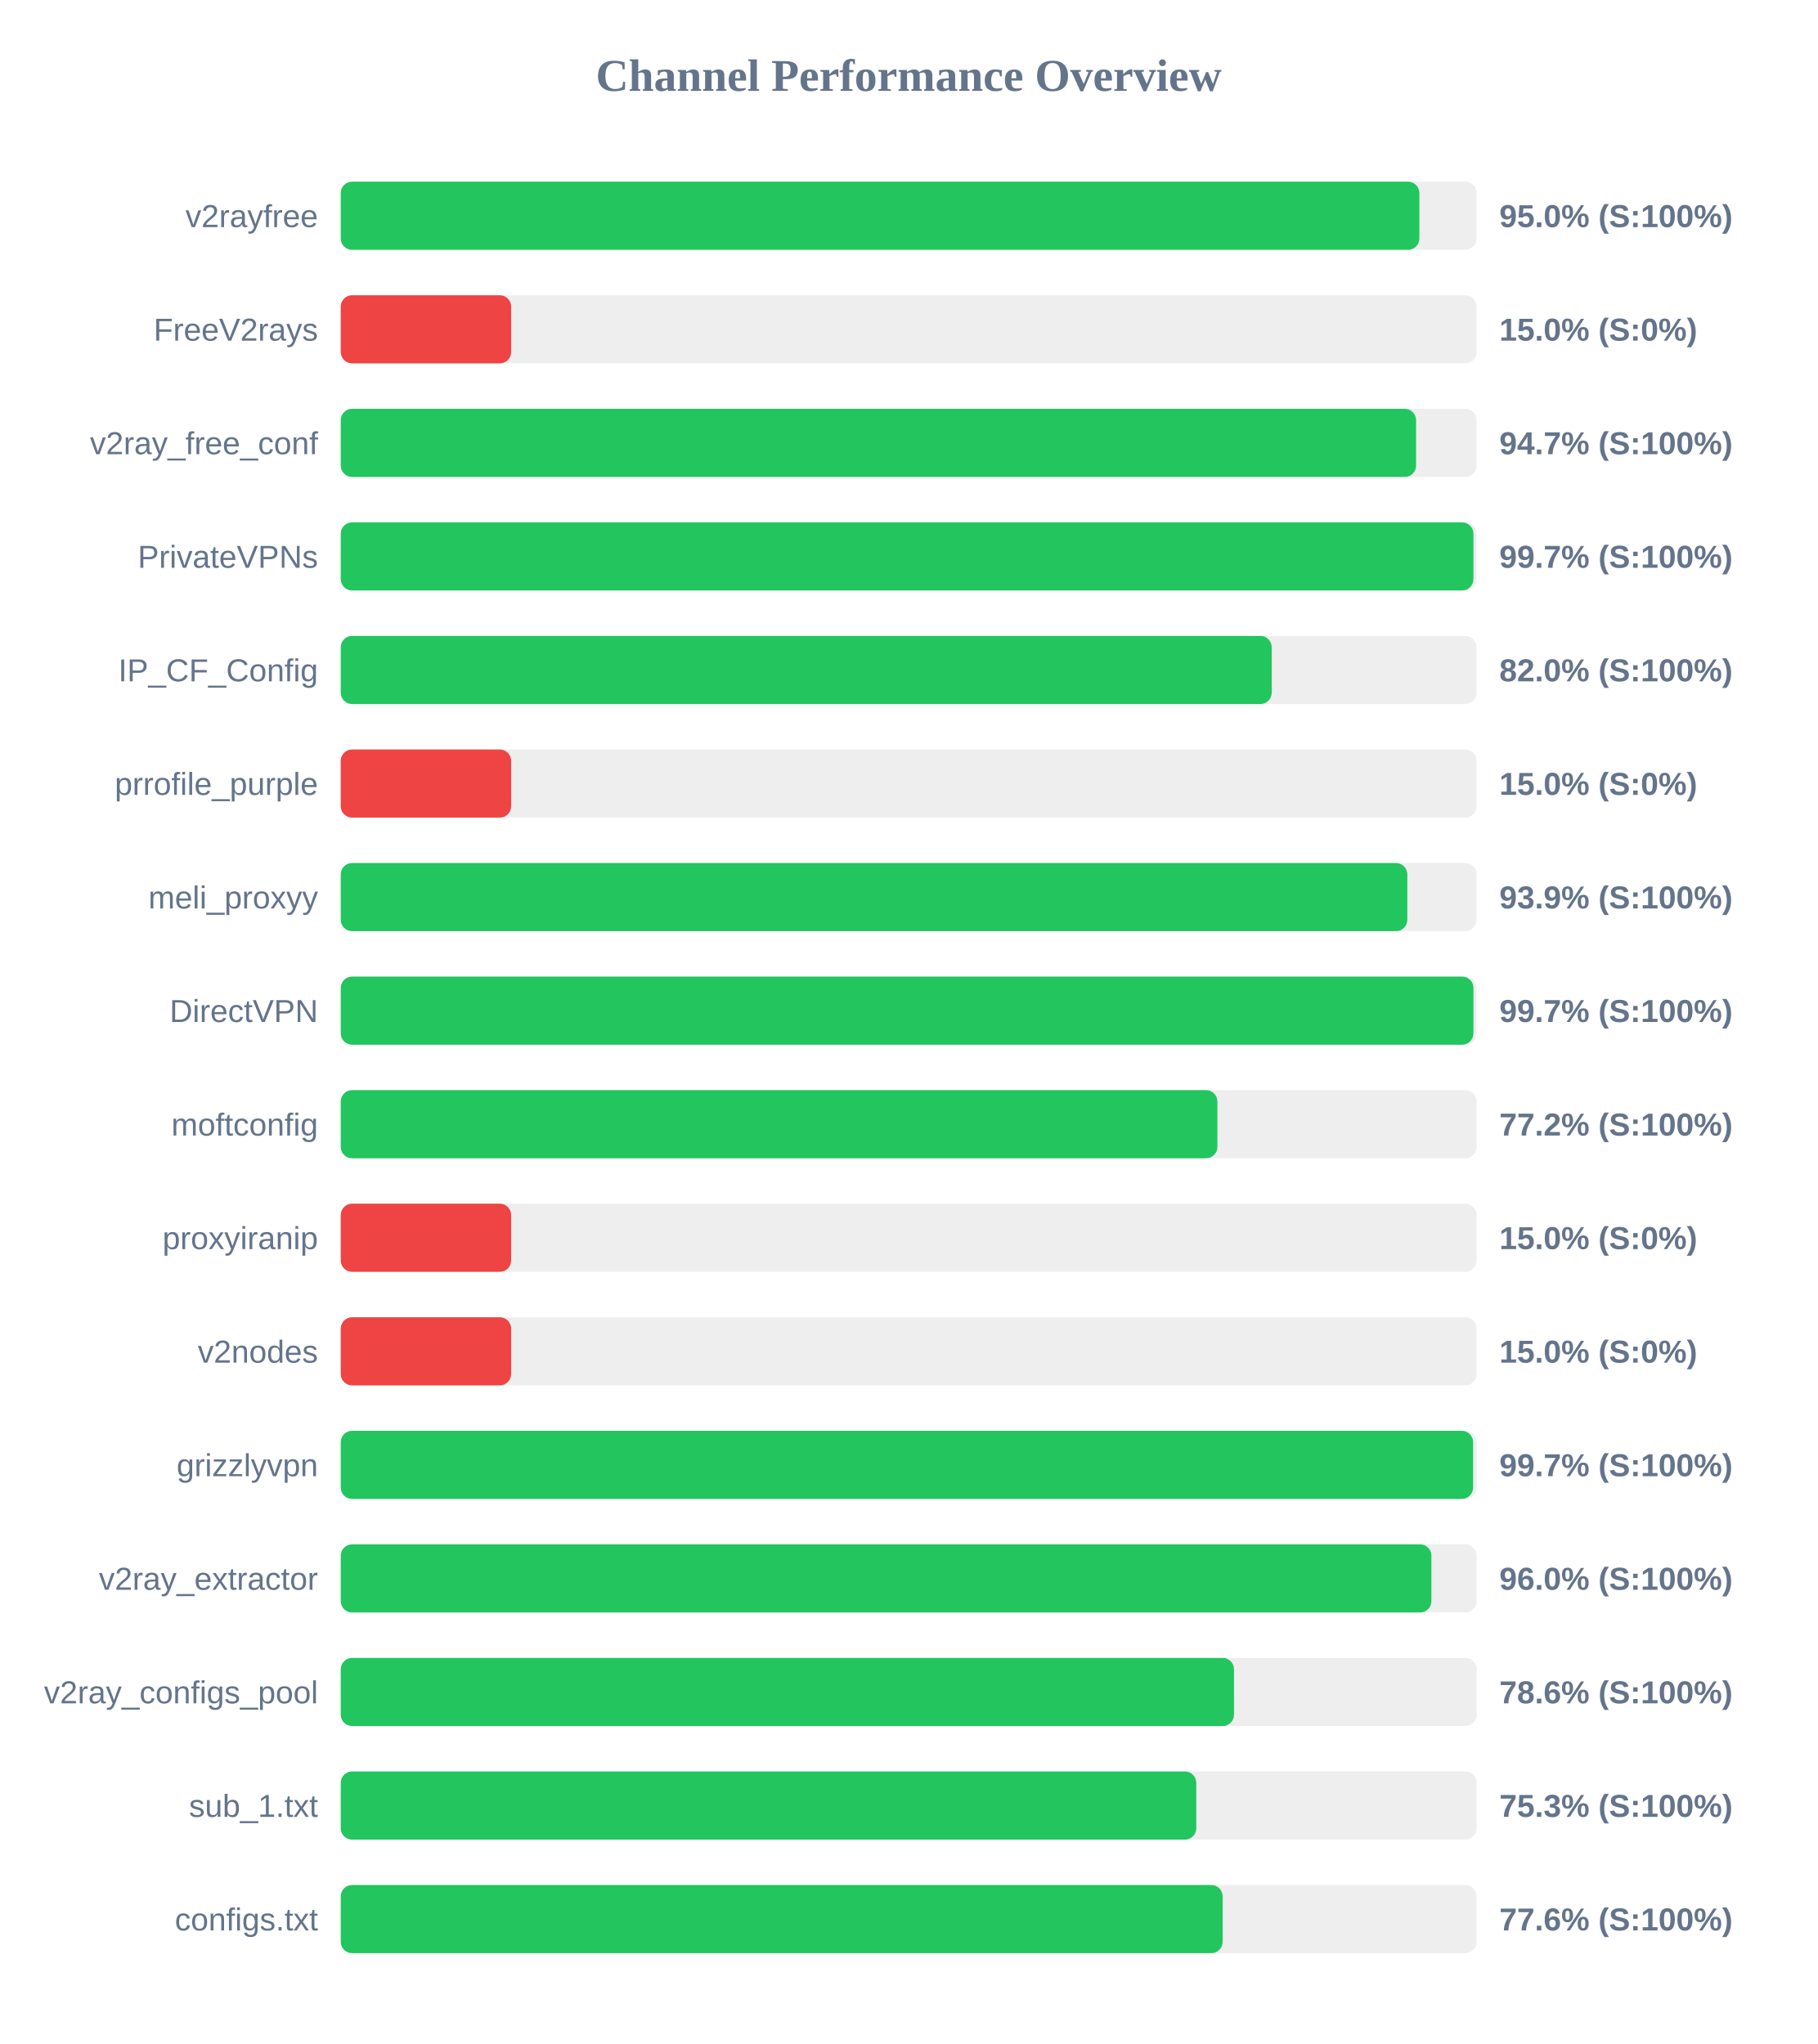
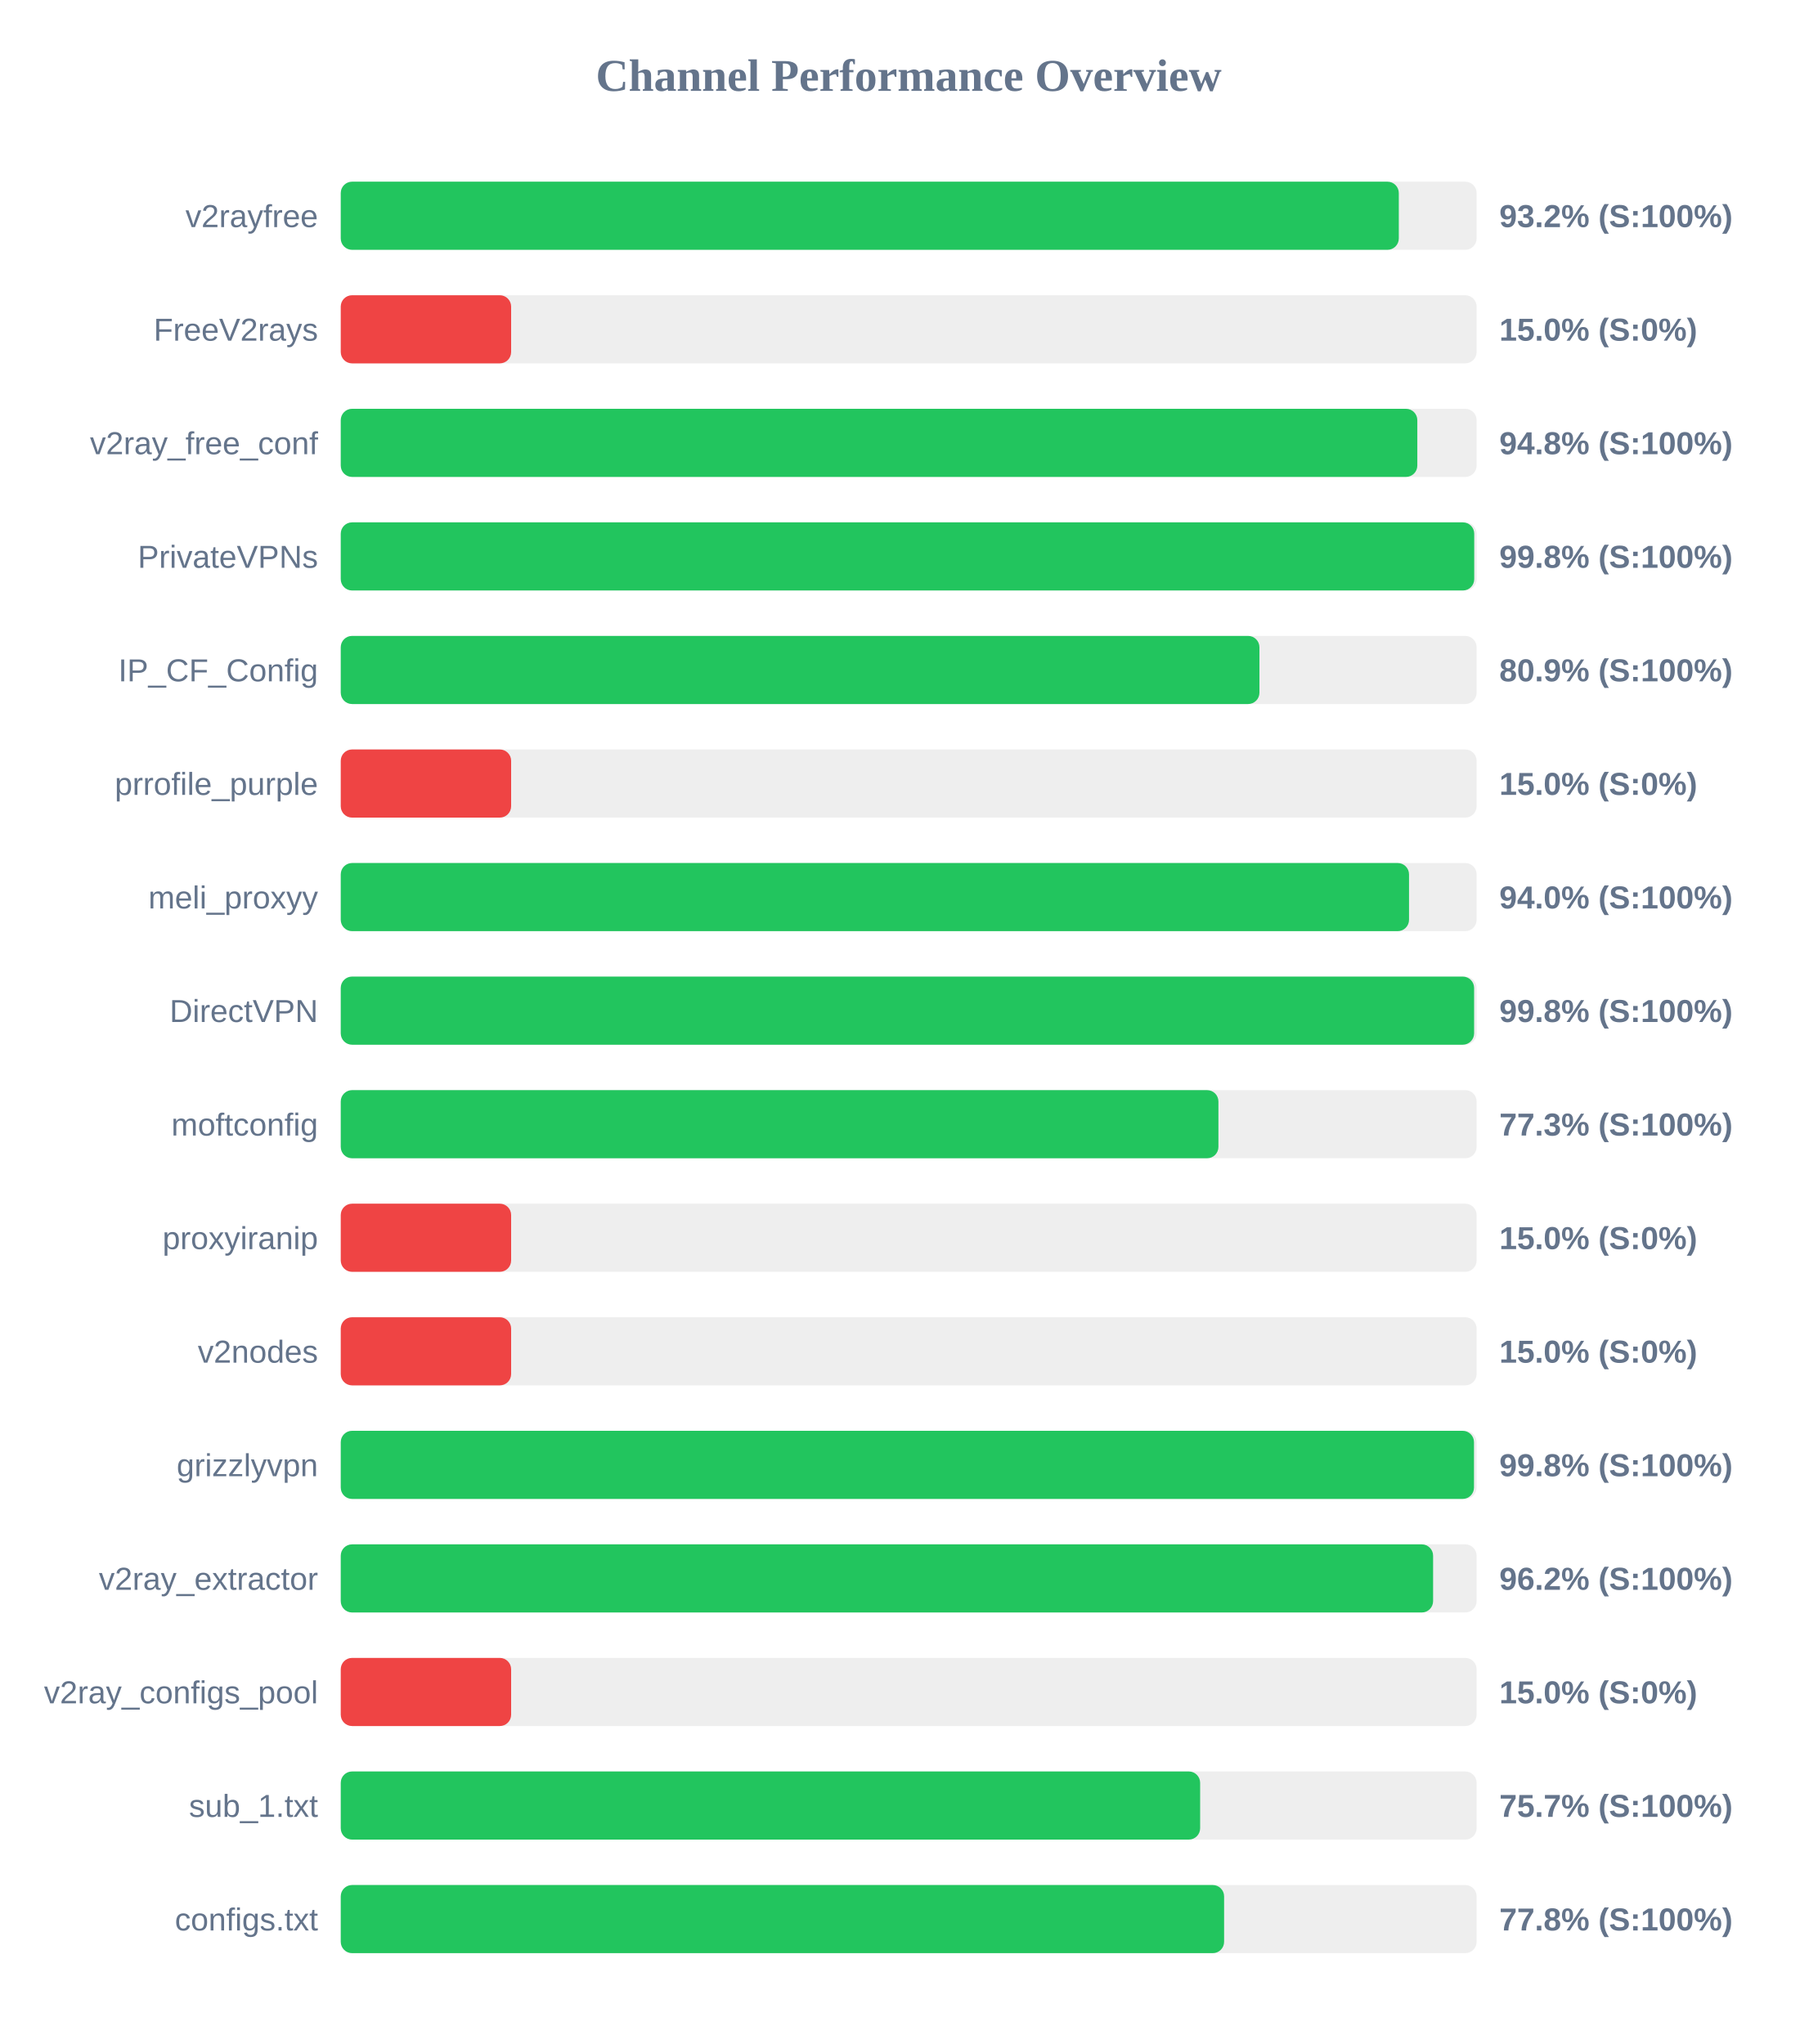
<svg xmlns="http://www.w3.org/2000/svg" width="800" height="900" version="1.1">
  <style>
        .row { font: 14px Arial; fill: #64748b; }
        .score { font: bold 14px Arial; fill: #64748b; }
    </style>
  <text x="400" y="40" text-anchor="middle" font-size="20px" font-weight="bold" fill="#64748b">Channel Performance Overview</text>
  <rect x="150" y="80" width="500" height="30" fill="#eee" rx="5" />
-   <rect x="150" y="80" width="474.8" height="30" fill="#22c55e" rx="5" />
+   <rect x="150" y="80" width="465.75" height="30" fill="#22c55e" rx="5" />
  <text x="140" y="100" text-anchor="end" class="row">v2rayfree</text>
-   <text x="660" y="100" text-anchor="start" class="score">95.0% (S:100%)</text>
+   <text x="660" y="100" text-anchor="start" class="score">93.2% (S:100%)</text>
  <rect x="150" y="130" width="500" height="30" fill="#eee" rx="5" />
  <rect x="150" y="130" width="75.0" height="30" fill="#ef4444" rx="5" />
  <text x="140" y="150" text-anchor="end" class="row">FreeV2rays</text>
  <text x="660" y="150" text-anchor="start" class="score">15.0% (S:0%)</text>
  <rect x="150" y="180" width="500" height="30" fill="#eee" rx="5" />
-   <rect x="150" y="180" width="473.35" height="30" fill="#22c55e" rx="5" />
+   <rect x="150" y="180" width="473.9" height="30" fill="#22c55e" rx="5" />
  <text x="140" y="200" text-anchor="end" class="row">v2ray_free_conf</text>
-   <text x="660" y="200" text-anchor="start" class="score">94.7% (S:100%)</text>
+   <text x="660" y="200" text-anchor="start" class="score">94.8% (S:100%)</text>
  <rect x="150" y="230" width="500" height="30" fill="#eee" rx="5" />
-   <rect x="150" y="230" width="498.6" height="30" fill="#22c55e" rx="5" />
+   <rect x="150" y="230" width="498.95" height="30" fill="#22c55e" rx="5" />
  <text x="140" y="250" text-anchor="end" class="row">PrivateVPNs</text>
-   <text x="660" y="250" text-anchor="start" class="score">99.7% (S:100%)</text>
+   <text x="660" y="250" text-anchor="start" class="score">99.8% (S:100%)</text>
  <rect x="150" y="280" width="500" height="30" fill="#eee" rx="5" />
-   <rect x="150" y="280" width="409.8" height="30" fill="#22c55e" rx="5" />
+   <rect x="150" y="280" width="404.4" height="30" fill="#22c55e" rx="5" />
  <text x="140" y="300" text-anchor="end" class="row">IP_CF_Config</text>
-   <text x="660" y="300" text-anchor="start" class="score">82.0% (S:100%)</text>
+   <text x="660" y="300" text-anchor="start" class="score">80.9% (S:100%)</text>
  <rect x="150" y="330" width="500" height="30" fill="#eee" rx="5" />
  <rect x="150" y="330" width="75.0" height="30" fill="#ef4444" rx="5" />
  <text x="140" y="350" text-anchor="end" class="row">prrofile_purple</text>
  <text x="660" y="350" text-anchor="start" class="score">15.0% (S:0%)</text>
  <rect x="150" y="380" width="500" height="30" fill="#eee" rx="5" />
-   <rect x="150" y="380" width="469.5" height="30" fill="#22c55e" rx="5" />
+   <rect x="150" y="380" width="470.25" height="30" fill="#22c55e" rx="5" />
  <text x="140" y="400" text-anchor="end" class="row">meli_proxyy</text>
-   <text x="660" y="400" text-anchor="start" class="score">93.9% (S:100%)</text>
+   <text x="660" y="400" text-anchor="start" class="score">94.0% (S:100%)</text>
  <rect x="150" y="430" width="500" height="30" fill="#eee" rx="5" />
-   <rect x="150" y="430" width="498.6" height="30" fill="#22c55e" rx="5" />
+   <rect x="150" y="430" width="498.9" height="30" fill="#22c55e" rx="5" />
  <text x="140" y="450" text-anchor="end" class="row">DirectVPN</text>
-   <text x="660" y="450" text-anchor="start" class="score">99.7% (S:100%)</text>
+   <text x="660" y="450" text-anchor="start" class="score">99.8% (S:100%)</text>
  <rect x="150" y="480" width="500" height="30" fill="#eee" rx="5" />
-   <rect x="150" y="480" width="385.9" height="30" fill="#22c55e" rx="5" />
+   <rect x="150" y="480" width="386.35" height="30" fill="#22c55e" rx="5" />
  <text x="140" y="500" text-anchor="end" class="row">moftconfig</text>
-   <text x="660" y="500" text-anchor="start" class="score">77.2% (S:100%)</text>
+   <text x="660" y="500" text-anchor="start" class="score">77.3% (S:100%)</text>
  <rect x="150" y="530" width="500" height="30" fill="#eee" rx="5" />
  <rect x="150" y="530" width="75.0" height="30" fill="#ef4444" rx="5" />
  <text x="140" y="550" text-anchor="end" class="row">proxyiranip</text>
  <text x="660" y="550" text-anchor="start" class="score">15.0% (S:0%)</text>
  <rect x="150" y="580" width="500" height="30" fill="#eee" rx="5" />
  <rect x="150" y="580" width="75.0" height="30" fill="#ef4444" rx="5" />
  <text x="140" y="600" text-anchor="end" class="row">v2nodes</text>
  <text x="660" y="600" text-anchor="start" class="score">15.0% (S:0%)</text>
  <rect x="150" y="630" width="500" height="30" fill="#eee" rx="5" />
-   <rect x="150" y="630" width="498.45" height="30" fill="#22c55e" rx="5" />
+   <rect x="150" y="630" width="498.85" height="30" fill="#22c55e" rx="5" />
  <text x="140" y="650" text-anchor="end" class="row">grizzlyvpn</text>
-   <text x="660" y="650" text-anchor="start" class="score">99.7% (S:100%)</text>
+   <text x="660" y="650" text-anchor="start" class="score">99.8% (S:100%)</text>
  <rect x="150" y="680" width="500" height="30" fill="#eee" rx="5" />
-   <rect x="150" y="680" width="480.1" height="30" fill="#22c55e" rx="5" />
+   <rect x="150" y="680" width="480.85" height="30" fill="#22c55e" rx="5" />
  <text x="140" y="700" text-anchor="end" class="row">v2ray_extractor</text>
-   <text x="660" y="700" text-anchor="start" class="score">96.0% (S:100%)</text>
+   <text x="660" y="700" text-anchor="start" class="score">96.2% (S:100%)</text>
  <rect x="150" y="730" width="500" height="30" fill="#eee" rx="5" />
-   <rect x="150" y="730" width="393.2" height="30" fill="#22c55e" rx="5" />
+   <rect x="150" y="730" width="75.0" height="30" fill="#ef4444" rx="5" />
  <text x="140" y="750" text-anchor="end" class="row">v2ray_configs_pool</text>
-   <text x="660" y="750" text-anchor="start" class="score">78.6% (S:100%)</text>
+   <text x="660" y="750" text-anchor="start" class="score">15.0% (S:0%)</text>
  <rect x="150" y="780" width="500" height="30" fill="#eee" rx="5" />
-   <rect x="150" y="780" width="376.6" height="30" fill="#22c55e" rx="5" />
+   <rect x="150" y="780" width="378.3" height="30" fill="#22c55e" rx="5" />
  <text x="140" y="800" text-anchor="end" class="row">sub_1.txt</text>
-   <text x="660" y="800" text-anchor="start" class="score">75.3% (S:100%)</text>
+   <text x="660" y="800" text-anchor="start" class="score">75.7% (S:100%)</text>
  <rect x="150" y="830" width="500" height="30" fill="#eee" rx="5" />
-   <rect x="150" y="830" width="388.2" height="30" fill="#22c55e" rx="5" />
+   <rect x="150" y="830" width="388.85" height="30" fill="#22c55e" rx="5" />
  <text x="140" y="850" text-anchor="end" class="row">configs.txt</text>
-   <text x="660" y="850" text-anchor="start" class="score">77.6% (S:100%)</text>
+   <text x="660" y="850" text-anchor="start" class="score">77.8% (S:100%)</text>
</svg>
